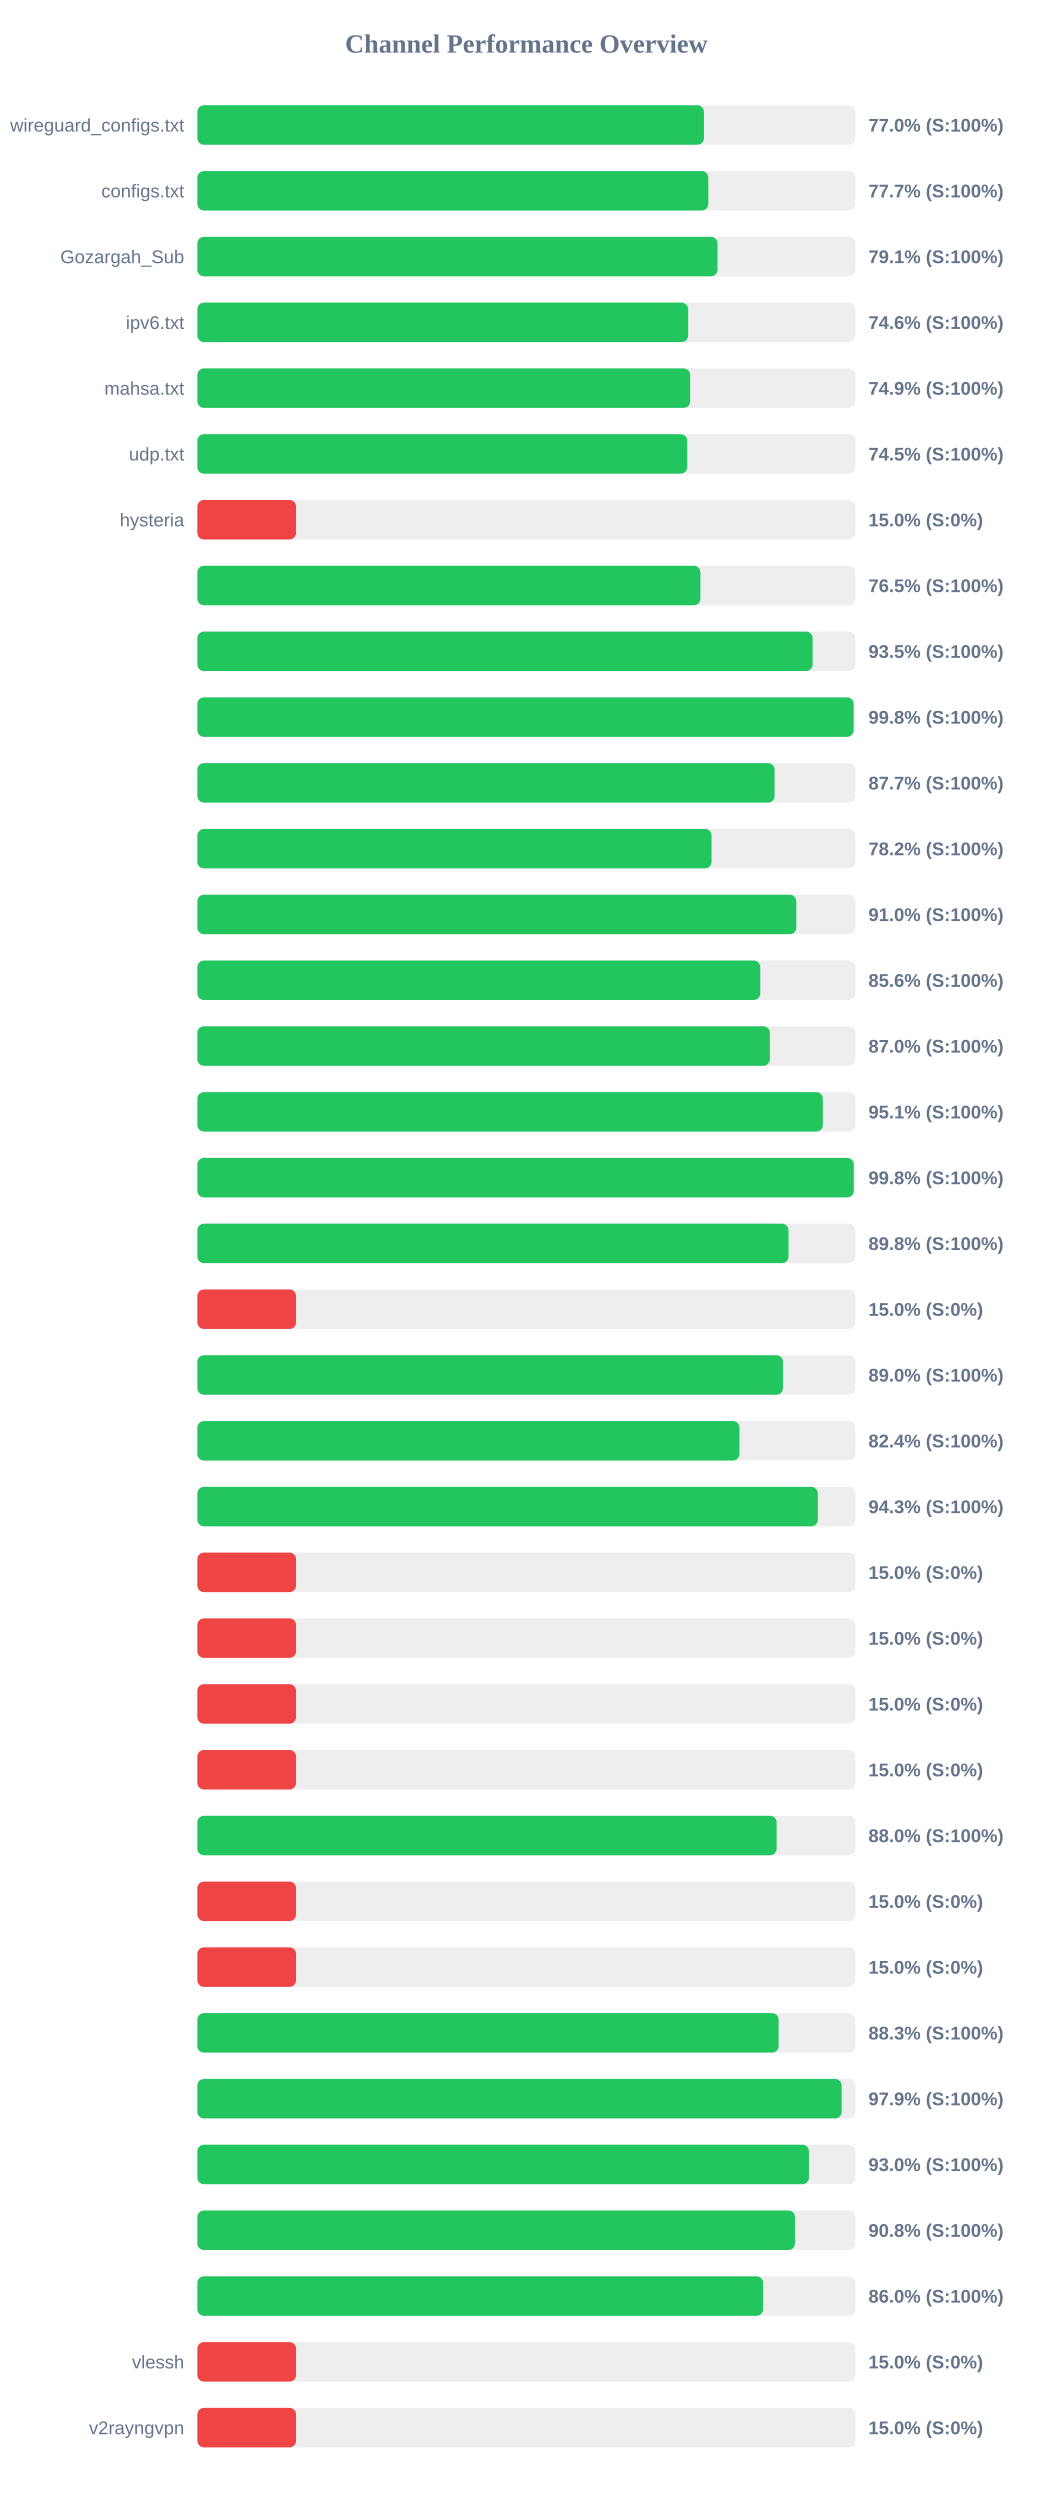
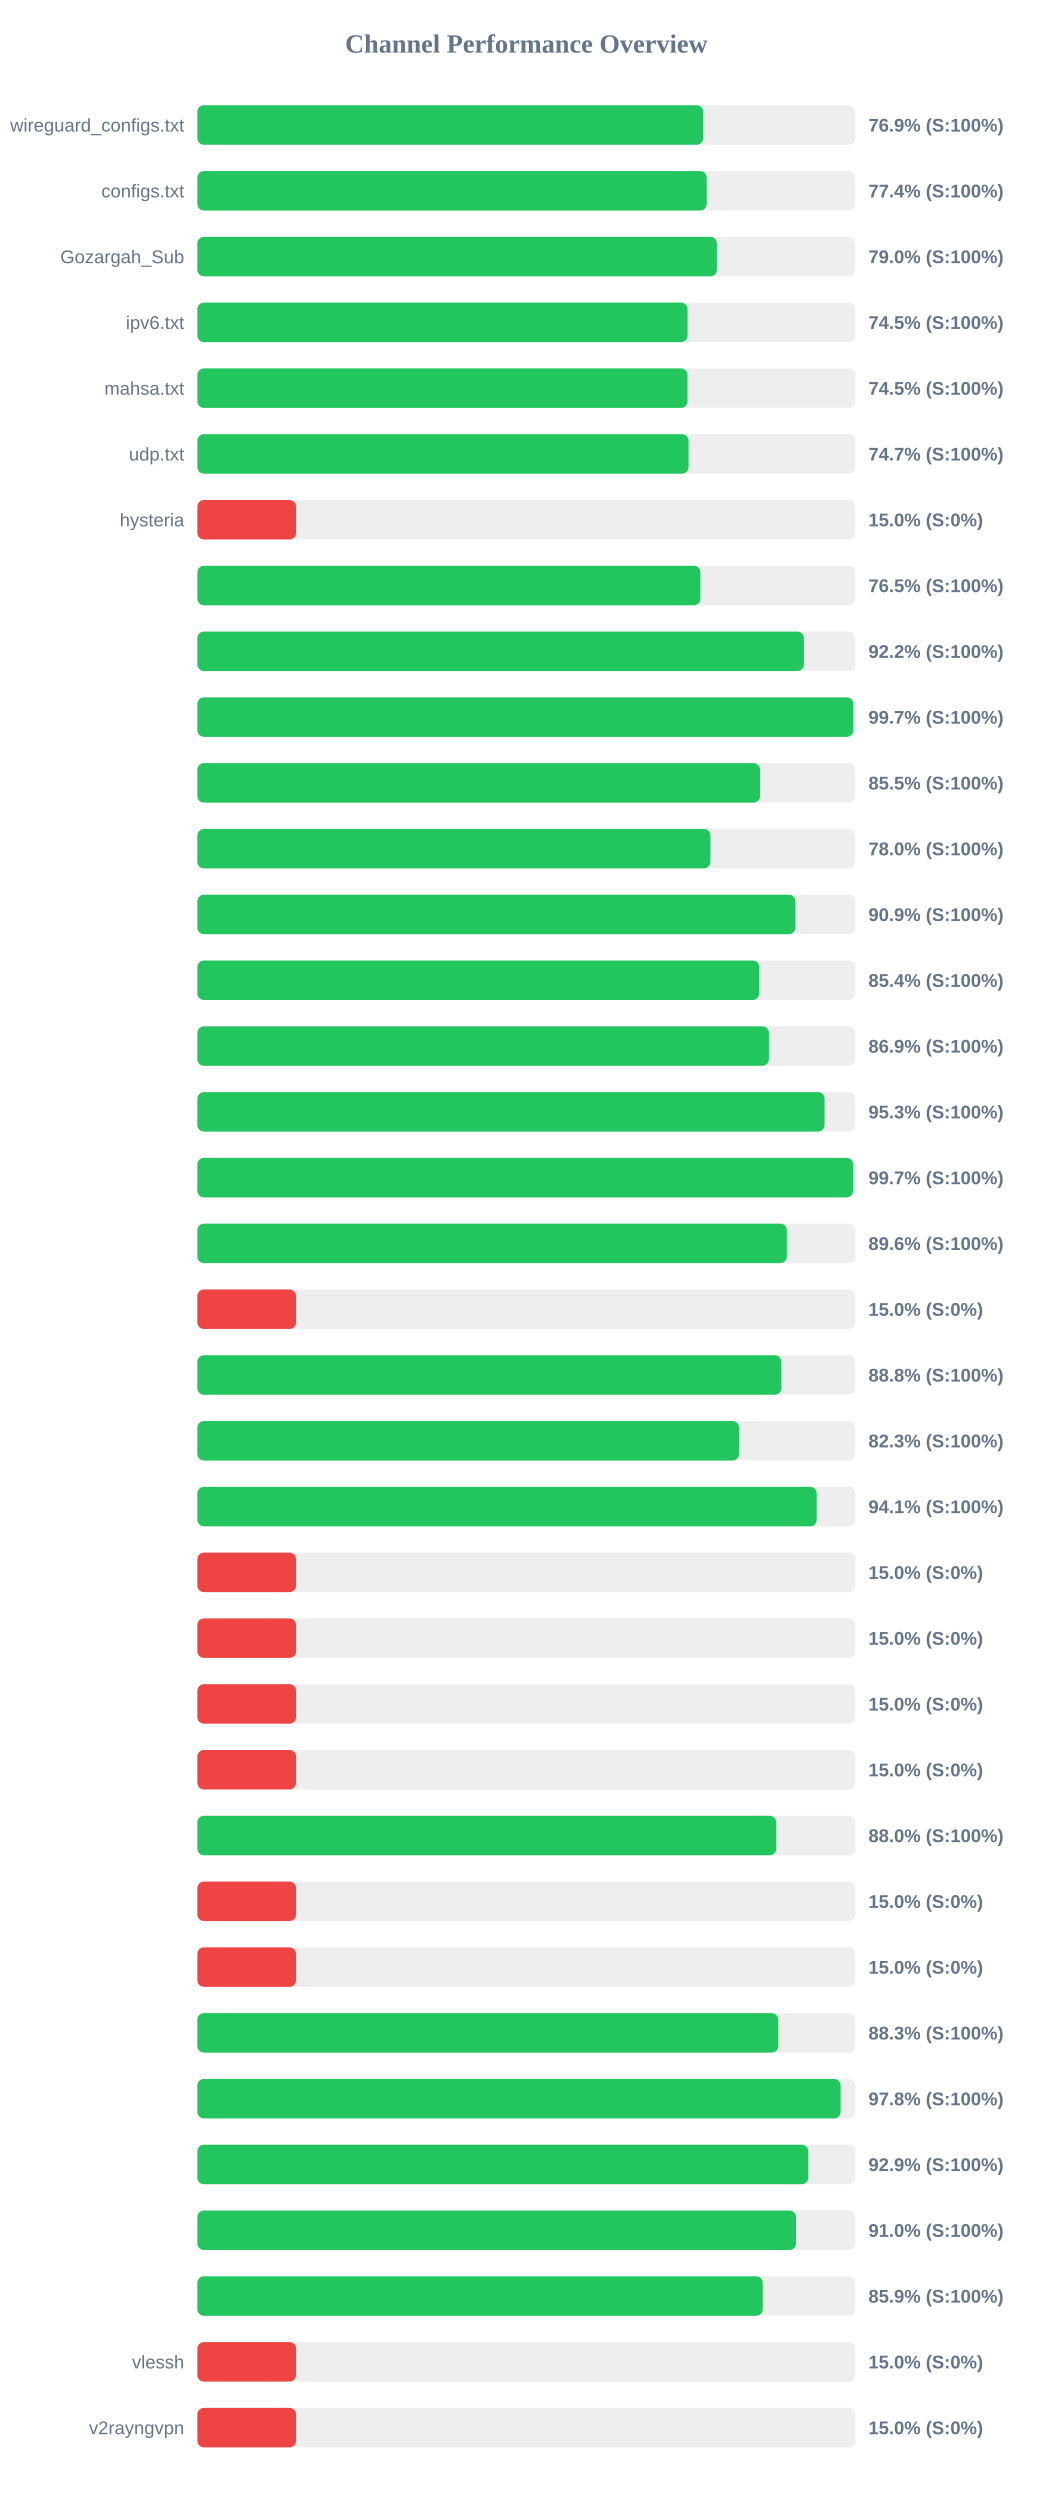
<svg xmlns="http://www.w3.org/2000/svg" width="800" height="1900" version="1.1">
  <style>
        .row { font: 14px Arial; fill: #64748b; }
        .score { font: bold 14px Arial; fill: #64748b; }
    </style>
  <text x="400" y="40" text-anchor="middle" font-size="20px" font-weight="bold" fill="#64748b">Channel Performance Overview</text>
  <rect x="150" y="80" width="500" height="30" fill="#eee" rx="5" />
-   <rect x="150" y="80" width="385.0" height="30" fill="#22c55e" rx="5" />
+   <rect x="150" y="80" width="384.45" height="30" fill="#22c55e" rx="5" />
  <text x="140" y="100" text-anchor="end" class="row">wireguard_configs.txt</text>
-   <text x="660" y="100" text-anchor="start" class="score">77.0% (S:100%)</text>
+   <text x="660" y="100" text-anchor="start" class="score">76.9% (S:100%)</text>
  <rect x="150" y="130" width="500" height="30" fill="#eee" rx="5" />
-   <rect x="150" y="130" width="388.3" height="30" fill="#22c55e" rx="5" />
+   <rect x="150" y="130" width="387.1" height="30" fill="#22c55e" rx="5" />
  <text x="140" y="150" text-anchor="end" class="row">configs.txt</text>
-   <text x="660" y="150" text-anchor="start" class="score">77.7% (S:100%)</text>
+   <text x="660" y="150" text-anchor="start" class="score">77.4% (S:100%)</text>
  <rect x="150" y="180" width="500" height="30" fill="#eee" rx="5" />
-   <rect x="150" y="180" width="395.3" height="30" fill="#22c55e" rx="5" />
+   <rect x="150" y="180" width="394.85" height="30" fill="#22c55e" rx="5" />
  <text x="140" y="200" text-anchor="end" class="row">Gozargah_Sub</text>
-   <text x="660" y="200" text-anchor="start" class="score">79.1% (S:100%)</text>
+   <text x="660" y="200" text-anchor="start" class="score">79.0% (S:100%)</text>
  <rect x="150" y="230" width="500" height="30" fill="#eee" rx="5" />
-   <rect x="150" y="230" width="373.0" height="30" fill="#22c55e" rx="5" />
+   <rect x="150" y="230" width="372.55" height="30" fill="#22c55e" rx="5" />
  <text x="140" y="250" text-anchor="end" class="row">ipv6.txt</text>
-   <text x="660" y="250" text-anchor="start" class="score">74.6% (S:100%)</text>
+   <text x="660" y="250" text-anchor="start" class="score">74.5% (S:100%)</text>
  <rect x="150" y="280" width="500" height="30" fill="#eee" rx="5" />
-   <rect x="150" y="280" width="374.5" height="30" fill="#22c55e" rx="5" />
+   <rect x="150" y="280" width="372.5" height="30" fill="#22c55e" rx="5" />
  <text x="140" y="300" text-anchor="end" class="row">mahsa.txt</text>
-   <text x="660" y="300" text-anchor="start" class="score">74.9% (S:100%)</text>
+   <text x="660" y="300" text-anchor="start" class="score">74.5% (S:100%)</text>
  <rect x="150" y="330" width="500" height="30" fill="#eee" rx="5" />
-   <rect x="150" y="330" width="372.3" height="30" fill="#22c55e" rx="5" />
+   <rect x="150" y="330" width="373.3" height="30" fill="#22c55e" rx="5" />
  <text x="140" y="350" text-anchor="end" class="row">udp.txt</text>
-   <text x="660" y="350" text-anchor="start" class="score">74.5% (S:100%)</text>
+   <text x="660" y="350" text-anchor="start" class="score">74.7% (S:100%)</text>
  <rect x="150" y="380" width="500" height="30" fill="#eee" rx="5" />
  <rect x="150" y="380" width="75.0" height="30" fill="#ef4444" rx="5" />
  <text x="140" y="400" text-anchor="end" class="row">hysteria</text>
  <text x="660" y="400" text-anchor="start" class="score">15.0% (S:0%)</text>
  <rect x="150" y="430" width="500" height="30" fill="#eee" rx="5" />
  <rect x="150" y="430" width="382.3" height="30" fill="#22c55e" rx="5" />
  <text x="140" y="450" text-anchor="end" class="row" />
  <text x="660" y="450" text-anchor="start" class="score">76.5% (S:100%)</text>
  <rect x="150" y="480" width="500" height="30" fill="#eee" rx="5" />
-   <rect x="150" y="480" width="467.6" height="30" fill="#22c55e" rx="5" />
+   <rect x="150" y="480" width="460.95" height="30" fill="#22c55e" rx="5" />
  <text x="140" y="500" text-anchor="end" class="row" />
-   <text x="660" y="500" text-anchor="start" class="score">93.5% (S:100%)</text>
+   <text x="660" y="500" text-anchor="start" class="score">92.2% (S:100%)</text>
  <rect x="150" y="530" width="500" height="30" fill="#eee" rx="5" />
-   <rect x="150" y="530" width="498.75" height="30" fill="#22c55e" rx="5" />
+   <rect x="150" y="530" width="498.5" height="30" fill="#22c55e" rx="5" />
  <text x="140" y="550" text-anchor="end" class="row" />
-   <text x="660" y="550" text-anchor="start" class="score">99.8% (S:100%)</text>
+   <text x="660" y="550" text-anchor="start" class="score">99.7% (S:100%)</text>
  <rect x="150" y="580" width="500" height="30" fill="#eee" rx="5" />
-   <rect x="150" y="580" width="438.7" height="30" fill="#22c55e" rx="5" />
+   <rect x="150" y="580" width="427.65" height="30" fill="#22c55e" rx="5" />
  <text x="140" y="600" text-anchor="end" class="row" />
-   <text x="660" y="600" text-anchor="start" class="score">87.7% (S:100%)</text>
+   <text x="660" y="600" text-anchor="start" class="score">85.5% (S:100%)</text>
  <rect x="150" y="630" width="500" height="30" fill="#eee" rx="5" />
-   <rect x="150" y="630" width="390.75" height="30" fill="#22c55e" rx="5" />
+   <rect x="150" y="630" width="389.9" height="30" fill="#22c55e" rx="5" />
  <text x="140" y="650" text-anchor="end" class="row" />
-   <text x="660" y="650" text-anchor="start" class="score">78.2% (S:100%)</text>
+   <text x="660" y="650" text-anchor="start" class="score">78.0% (S:100%)</text>
  <rect x="150" y="680" width="500" height="30" fill="#eee" rx="5" />
-   <rect x="150" y="680" width="455.2" height="30" fill="#22c55e" rx="5" />
+   <rect x="150" y="680" width="454.5" height="30" fill="#22c55e" rx="5" />
  <text x="140" y="700" text-anchor="end" class="row" />
-   <text x="660" y="700" text-anchor="start" class="score">91.0% (S:100%)</text>
+   <text x="660" y="700" text-anchor="start" class="score">90.9% (S:100%)</text>
  <rect x="150" y="730" width="500" height="30" fill="#eee" rx="5" />
-   <rect x="150" y="730" width="427.8" height="30" fill="#22c55e" rx="5" />
+   <rect x="150" y="730" width="427.0" height="30" fill="#22c55e" rx="5" />
  <text x="140" y="750" text-anchor="end" class="row" />
-   <text x="660" y="750" text-anchor="start" class="score">85.6% (S:100%)</text>
+   <text x="660" y="750" text-anchor="start" class="score">85.4% (S:100%)</text>
  <rect x="150" y="780" width="500" height="30" fill="#eee" rx="5" />
-   <rect x="150" y="780" width="435.1" height="30" fill="#22c55e" rx="5" />
+   <rect x="150" y="780" width="434.35" height="30" fill="#22c55e" rx="5" />
  <text x="140" y="800" text-anchor="end" class="row" />
-   <text x="660" y="800" text-anchor="start" class="score">87.0% (S:100%)</text>
+   <text x="660" y="800" text-anchor="start" class="score">86.9% (S:100%)</text>
  <rect x="150" y="830" width="500" height="30" fill="#eee" rx="5" />
-   <rect x="150" y="830" width="475.35" height="30" fill="#22c55e" rx="5" />
+   <rect x="150" y="830" width="476.65" height="30" fill="#22c55e" rx="5" />
  <text x="140" y="850" text-anchor="end" class="row" />
-   <text x="660" y="850" text-anchor="start" class="score">95.1% (S:100%)</text>
+   <text x="660" y="850" text-anchor="start" class="score">95.3% (S:100%)</text>
  <rect x="150" y="880" width="500" height="30" fill="#eee" rx="5" />
-   <rect x="150" y="880" width="498.85" height="30" fill="#22c55e" rx="5" />
+   <rect x="150" y="880" width="498.35" height="30" fill="#22c55e" rx="5" />
  <text x="140" y="900" text-anchor="end" class="row" />
-   <text x="660" y="900" text-anchor="start" class="score">99.8% (S:100%)</text>
+   <text x="660" y="900" text-anchor="start" class="score">99.7% (S:100%)</text>
  <rect x="150" y="930" width="500" height="30" fill="#eee" rx="5" />
-   <rect x="150" y="930" width="449.25" height="30" fill="#22c55e" rx="5" />
+   <rect x="150" y="930" width="448.0" height="30" fill="#22c55e" rx="5" />
  <text x="140" y="950" text-anchor="end" class="row" />
-   <text x="660" y="950" text-anchor="start" class="score">89.8% (S:100%)</text>
+   <text x="660" y="950" text-anchor="start" class="score">89.6% (S:100%)</text>
  <rect x="150" y="980" width="500" height="30" fill="#eee" rx="5" />
  <rect x="150" y="980" width="75.0" height="30" fill="#ef4444" rx="5" />
  <text x="140" y="1000" text-anchor="end" class="row" />
  <text x="660" y="1000" text-anchor="start" class="score">15.0% (S:0%)</text>
  <rect x="150" y="1030" width="500" height="30" fill="#eee" rx="5" />
-   <rect x="150" y="1030" width="445.05" height="30" fill="#22c55e" rx="5" />
+   <rect x="150" y="1030" width="443.85" height="30" fill="#22c55e" rx="5" />
  <text x="140" y="1050" text-anchor="end" class="row" />
-   <text x="660" y="1050" text-anchor="start" class="score">89.0% (S:100%)</text>
+   <text x="660" y="1050" text-anchor="start" class="score">88.8% (S:100%)</text>
  <rect x="150" y="1080" width="500" height="30" fill="#eee" rx="5" />
-   <rect x="150" y="1080" width="411.95" height="30" fill="#22c55e" rx="5" />
+   <rect x="150" y="1080" width="411.75" height="30" fill="#22c55e" rx="5" />
  <text x="140" y="1100" text-anchor="end" class="row" />
-   <text x="660" y="1100" text-anchor="start" class="score">82.4% (S:100%)</text>
+   <text x="660" y="1100" text-anchor="start" class="score">82.3% (S:100%)</text>
  <rect x="150" y="1130" width="500" height="30" fill="#eee" rx="5" />
-   <rect x="150" y="1130" width="471.55" height="30" fill="#22c55e" rx="5" />
+   <rect x="150" y="1130" width="470.7" height="30" fill="#22c55e" rx="5" />
  <text x="140" y="1150" text-anchor="end" class="row" />
-   <text x="660" y="1150" text-anchor="start" class="score">94.3% (S:100%)</text>
+   <text x="660" y="1150" text-anchor="start" class="score">94.1% (S:100%)</text>
  <rect x="150" y="1180" width="500" height="30" fill="#eee" rx="5" />
  <rect x="150" y="1180" width="75.0" height="30" fill="#ef4444" rx="5" />
  <text x="140" y="1200" text-anchor="end" class="row" />
  <text x="660" y="1200" text-anchor="start" class="score">15.0% (S:0%)</text>
  <rect x="150" y="1230" width="500" height="30" fill="#eee" rx="5" />
  <rect x="150" y="1230" width="75.0" height="30" fill="#ef4444" rx="5" />
  <text x="140" y="1250" text-anchor="end" class="row" />
  <text x="660" y="1250" text-anchor="start" class="score">15.0% (S:0%)</text>
  <rect x="150" y="1280" width="500" height="30" fill="#eee" rx="5" />
  <rect x="150" y="1280" width="75.0" height="30" fill="#ef4444" rx="5" />
  <text x="140" y="1300" text-anchor="end" class="row" />
  <text x="660" y="1300" text-anchor="start" class="score">15.0% (S:0%)</text>
  <rect x="150" y="1330" width="500" height="30" fill="#eee" rx="5" />
  <rect x="150" y="1330" width="75.0" height="30" fill="#ef4444" rx="5" />
  <text x="140" y="1350" text-anchor="end" class="row" />
  <text x="660" y="1350" text-anchor="start" class="score">15.0% (S:0%)</text>
  <rect x="150" y="1380" width="500" height="30" fill="#eee" rx="5" />
-   <rect x="150" y="1380" width="440.25" height="30" fill="#22c55e" rx="5" />
+   <rect x="150" y="1380" width="439.95" height="30" fill="#22c55e" rx="5" />
  <text x="140" y="1400" text-anchor="end" class="row" />
  <text x="660" y="1400" text-anchor="start" class="score">88.0% (S:100%)</text>
  <rect x="150" y="1430" width="500" height="30" fill="#eee" rx="5" />
  <rect x="150" y="1430" width="75.0" height="30" fill="#ef4444" rx="5" />
  <text x="140" y="1450" text-anchor="end" class="row" />
  <text x="660" y="1450" text-anchor="start" class="score">15.0% (S:0%)</text>
  <rect x="150" y="1480" width="500" height="30" fill="#eee" rx="5" />
  <rect x="150" y="1480" width="75.0" height="30" fill="#ef4444" rx="5" />
  <text x="140" y="1500" text-anchor="end" class="row" />
  <text x="660" y="1500" text-anchor="start" class="score">15.0% (S:0%)</text>
  <rect x="150" y="1530" width="500" height="30" fill="#eee" rx="5" />
-   <rect x="150" y="1530" width="441.75" height="30" fill="#22c55e" rx="5" />
+   <rect x="150" y="1530" width="441.45" height="30" fill="#22c55e" rx="5" />
  <text x="140" y="1550" text-anchor="end" class="row" />
  <text x="660" y="1550" text-anchor="start" class="score">88.3% (S:100%)</text>
  <rect x="150" y="1580" width="500" height="30" fill="#eee" rx="5" />
-   <rect x="150" y="1580" width="489.65" height="30" fill="#22c55e" rx="5" />
+   <rect x="150" y="1580" width="488.85" height="30" fill="#22c55e" rx="5" />
  <text x="140" y="1600" text-anchor="end" class="row" />
-   <text x="660" y="1600" text-anchor="start" class="score">97.9% (S:100%)</text>
+   <text x="660" y="1600" text-anchor="start" class="score">97.8% (S:100%)</text>
  <rect x="150" y="1630" width="500" height="30" fill="#eee" rx="5" />
-   <rect x="150" y="1630" width="464.8" height="30" fill="#22c55e" rx="5" />
+   <rect x="150" y="1630" width="464.3" height="30" fill="#22c55e" rx="5" />
  <text x="140" y="1650" text-anchor="end" class="row" />
-   <text x="660" y="1650" text-anchor="start" class="score">93.0% (S:100%)</text>
+   <text x="660" y="1650" text-anchor="start" class="score">92.9% (S:100%)</text>
  <rect x="150" y="1680" width="500" height="30" fill="#eee" rx="5" />
-   <rect x="150" y="1680" width="454.2" height="30" fill="#22c55e" rx="5" />
+   <rect x="150" y="1680" width="454.95" height="30" fill="#22c55e" rx="5" />
  <text x="140" y="1700" text-anchor="end" class="row" />
-   <text x="660" y="1700" text-anchor="start" class="score">90.8% (S:100%)</text>
+   <text x="660" y="1700" text-anchor="start" class="score">91.0% (S:100%)</text>
  <rect x="150" y="1730" width="500" height="30" fill="#eee" rx="5" />
-   <rect x="150" y="1730" width="429.95" height="30" fill="#22c55e" rx="5" />
+   <rect x="150" y="1730" width="429.7" height="30" fill="#22c55e" rx="5" />
  <text x="140" y="1750" text-anchor="end" class="row" />
-   <text x="660" y="1750" text-anchor="start" class="score">86.0% (S:100%)</text>
+   <text x="660" y="1750" text-anchor="start" class="score">85.9% (S:100%)</text>
  <rect x="150" y="1780" width="500" height="30" fill="#eee" rx="5" />
  <rect x="150" y="1780" width="75.0" height="30" fill="#ef4444" rx="5" />
  <text x="140" y="1800" text-anchor="end" class="row">vlessh</text>
  <text x="660" y="1800" text-anchor="start" class="score">15.0% (S:0%)</text>
  <rect x="150" y="1830" width="500" height="30" fill="#eee" rx="5" />
  <rect x="150" y="1830" width="75.0" height="30" fill="#ef4444" rx="5" />
  <text x="140" y="1850" text-anchor="end" class="row">v2rayngvpn</text>
  <text x="660" y="1850" text-anchor="start" class="score">15.0% (S:0%)</text>
</svg>
